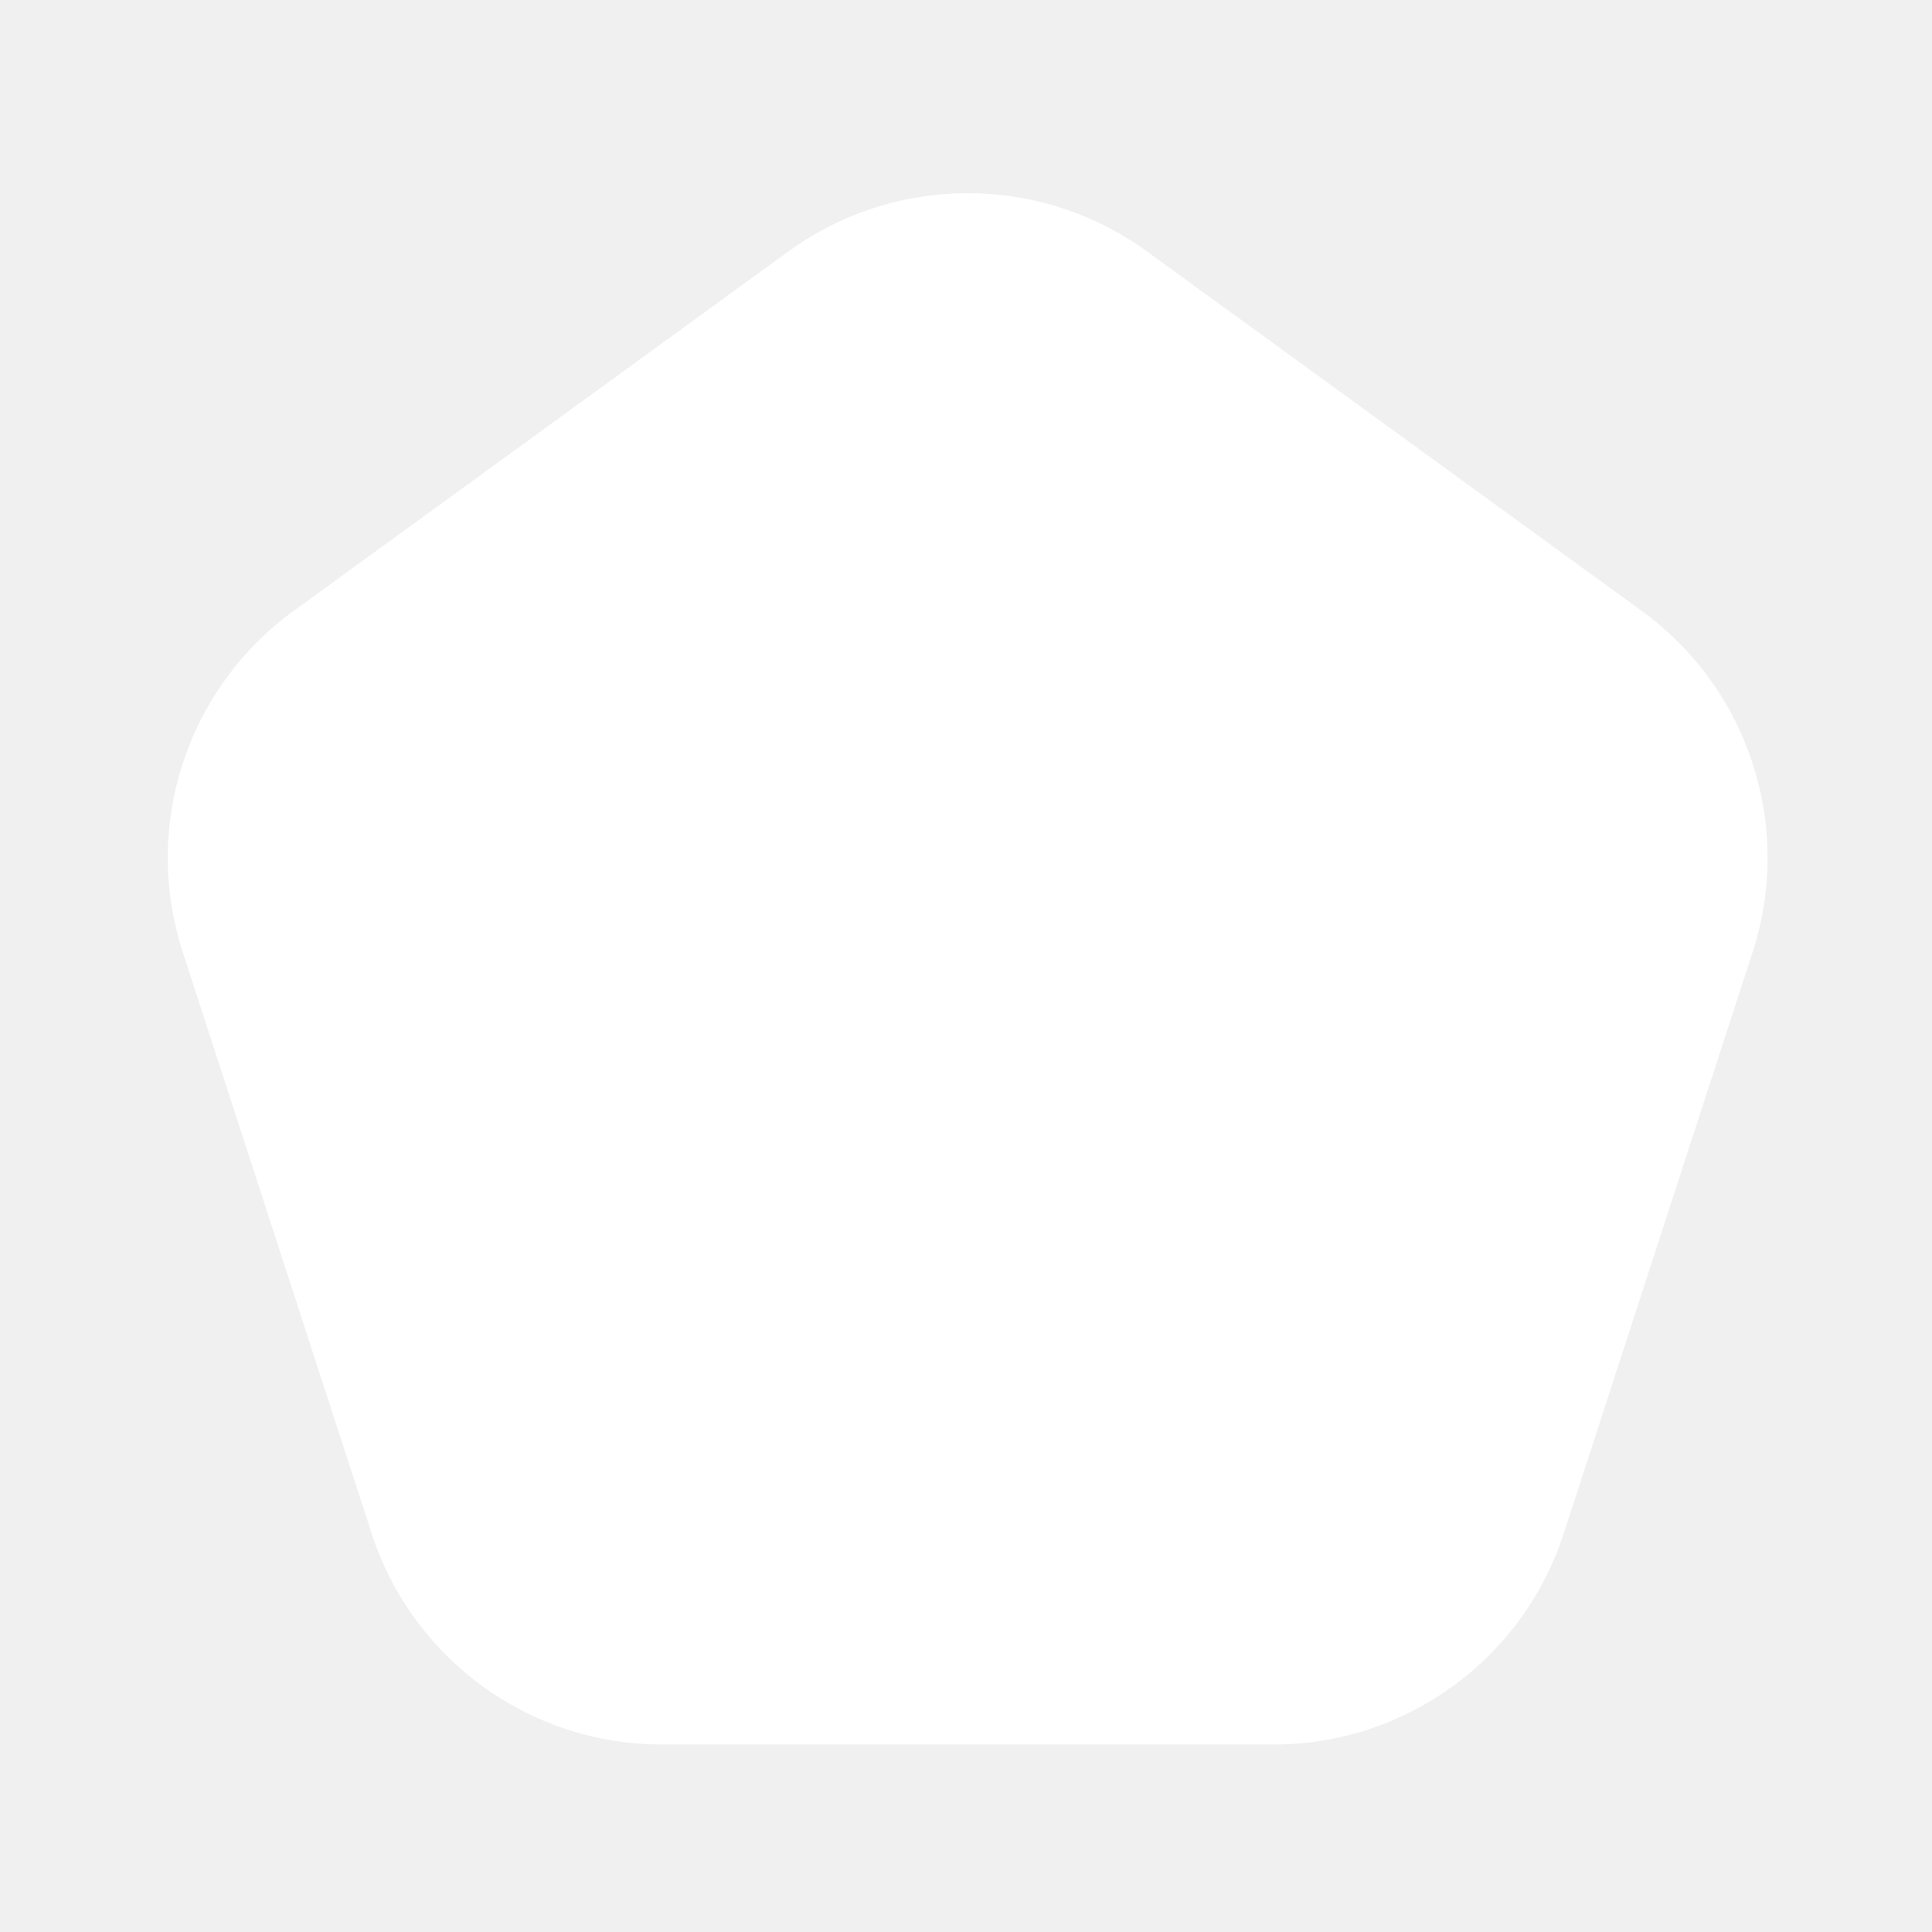
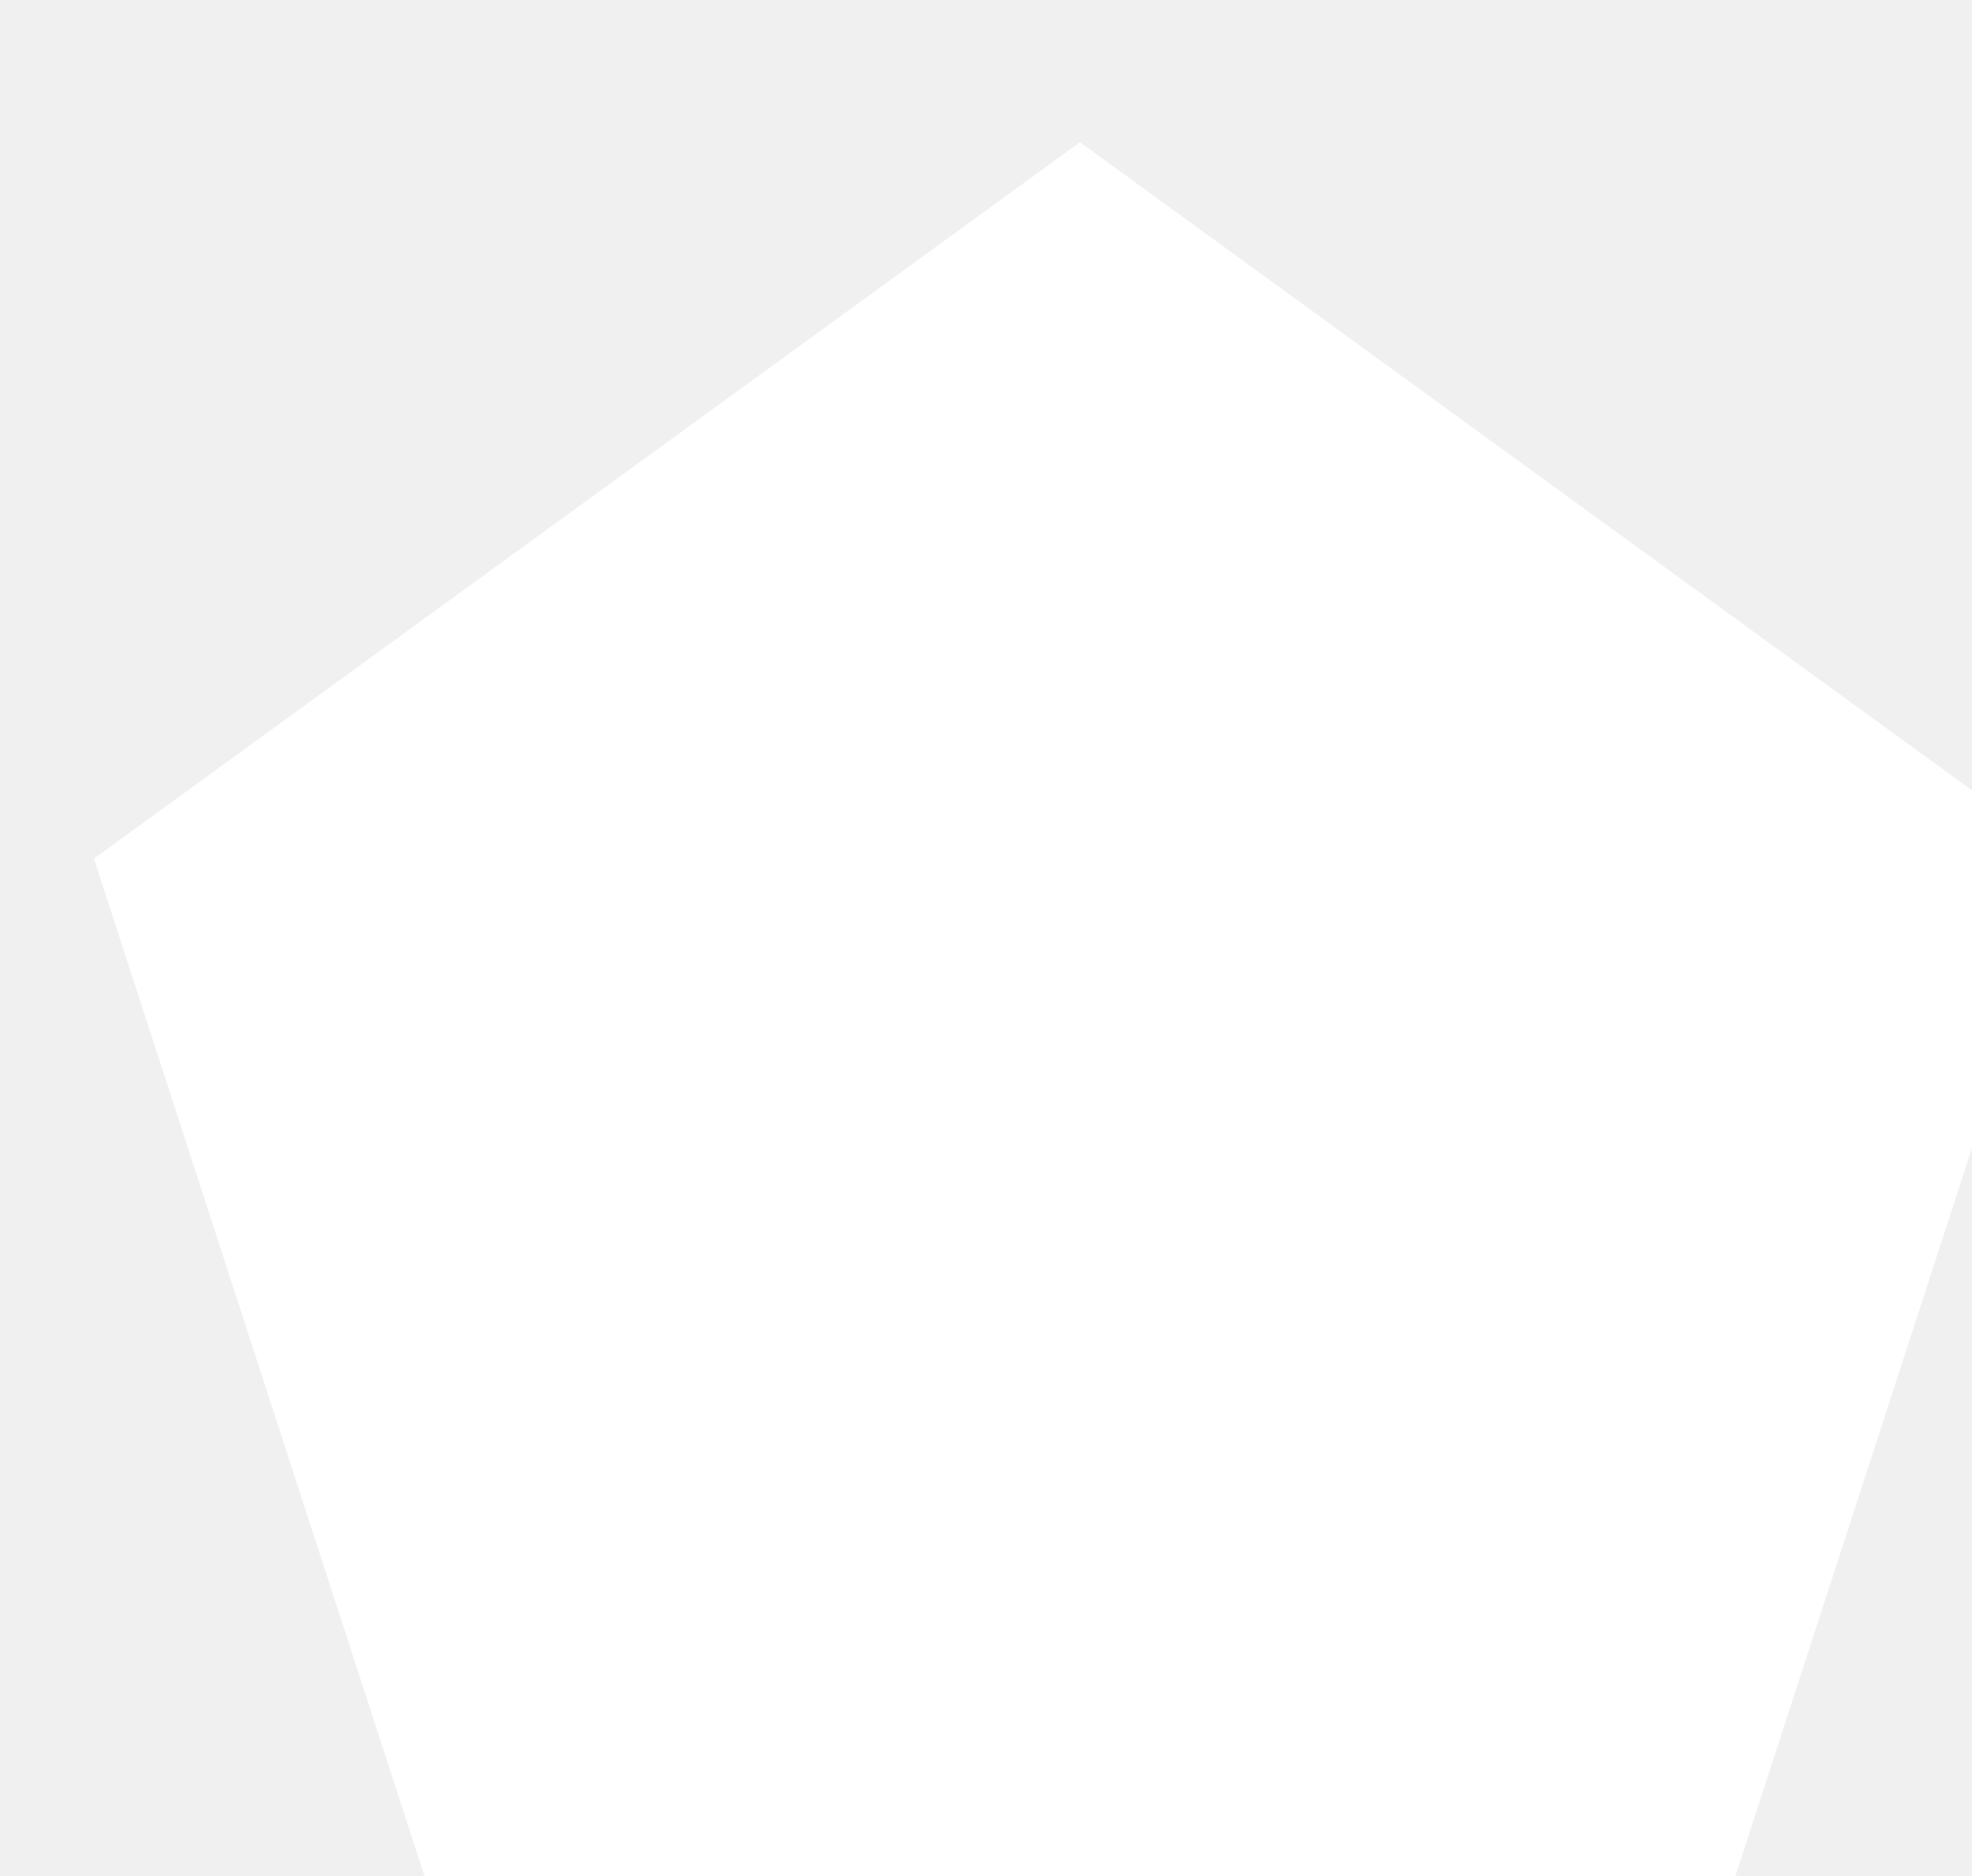
- <svg xmlns="http://www.w3.org/2000/svg" version="1.1" width="380.0" height="380.0" viewBox="0 0 380.0 380.0">
-   <path fill="rgb(255,255,255)" fill-opacity="1.0" d="M155.064 49.459C176.093 34.18 204.569 34.18 225.598 49.459L322.926 120.171C343.955 135.45 352.754 162.532 344.722 187.253L307.546 301.668C299.514 326.39 276.476 343.127 250.483 343.127H130.18C104.186 343.127 81.149 326.39 73.116 301.668L35.941 187.253C27.908 162.532 36.708 135.45 57.737 120.171L155.064 49.459Z" />
+ <svg xmlns="http://www.w3.org/2000/svg" version="1.1">
+   <polygon style="fill:white" points="156.427,186.833 43.573,186.833 8.699,79.502 100,13.167 191.301,79.502" />
</svg>
